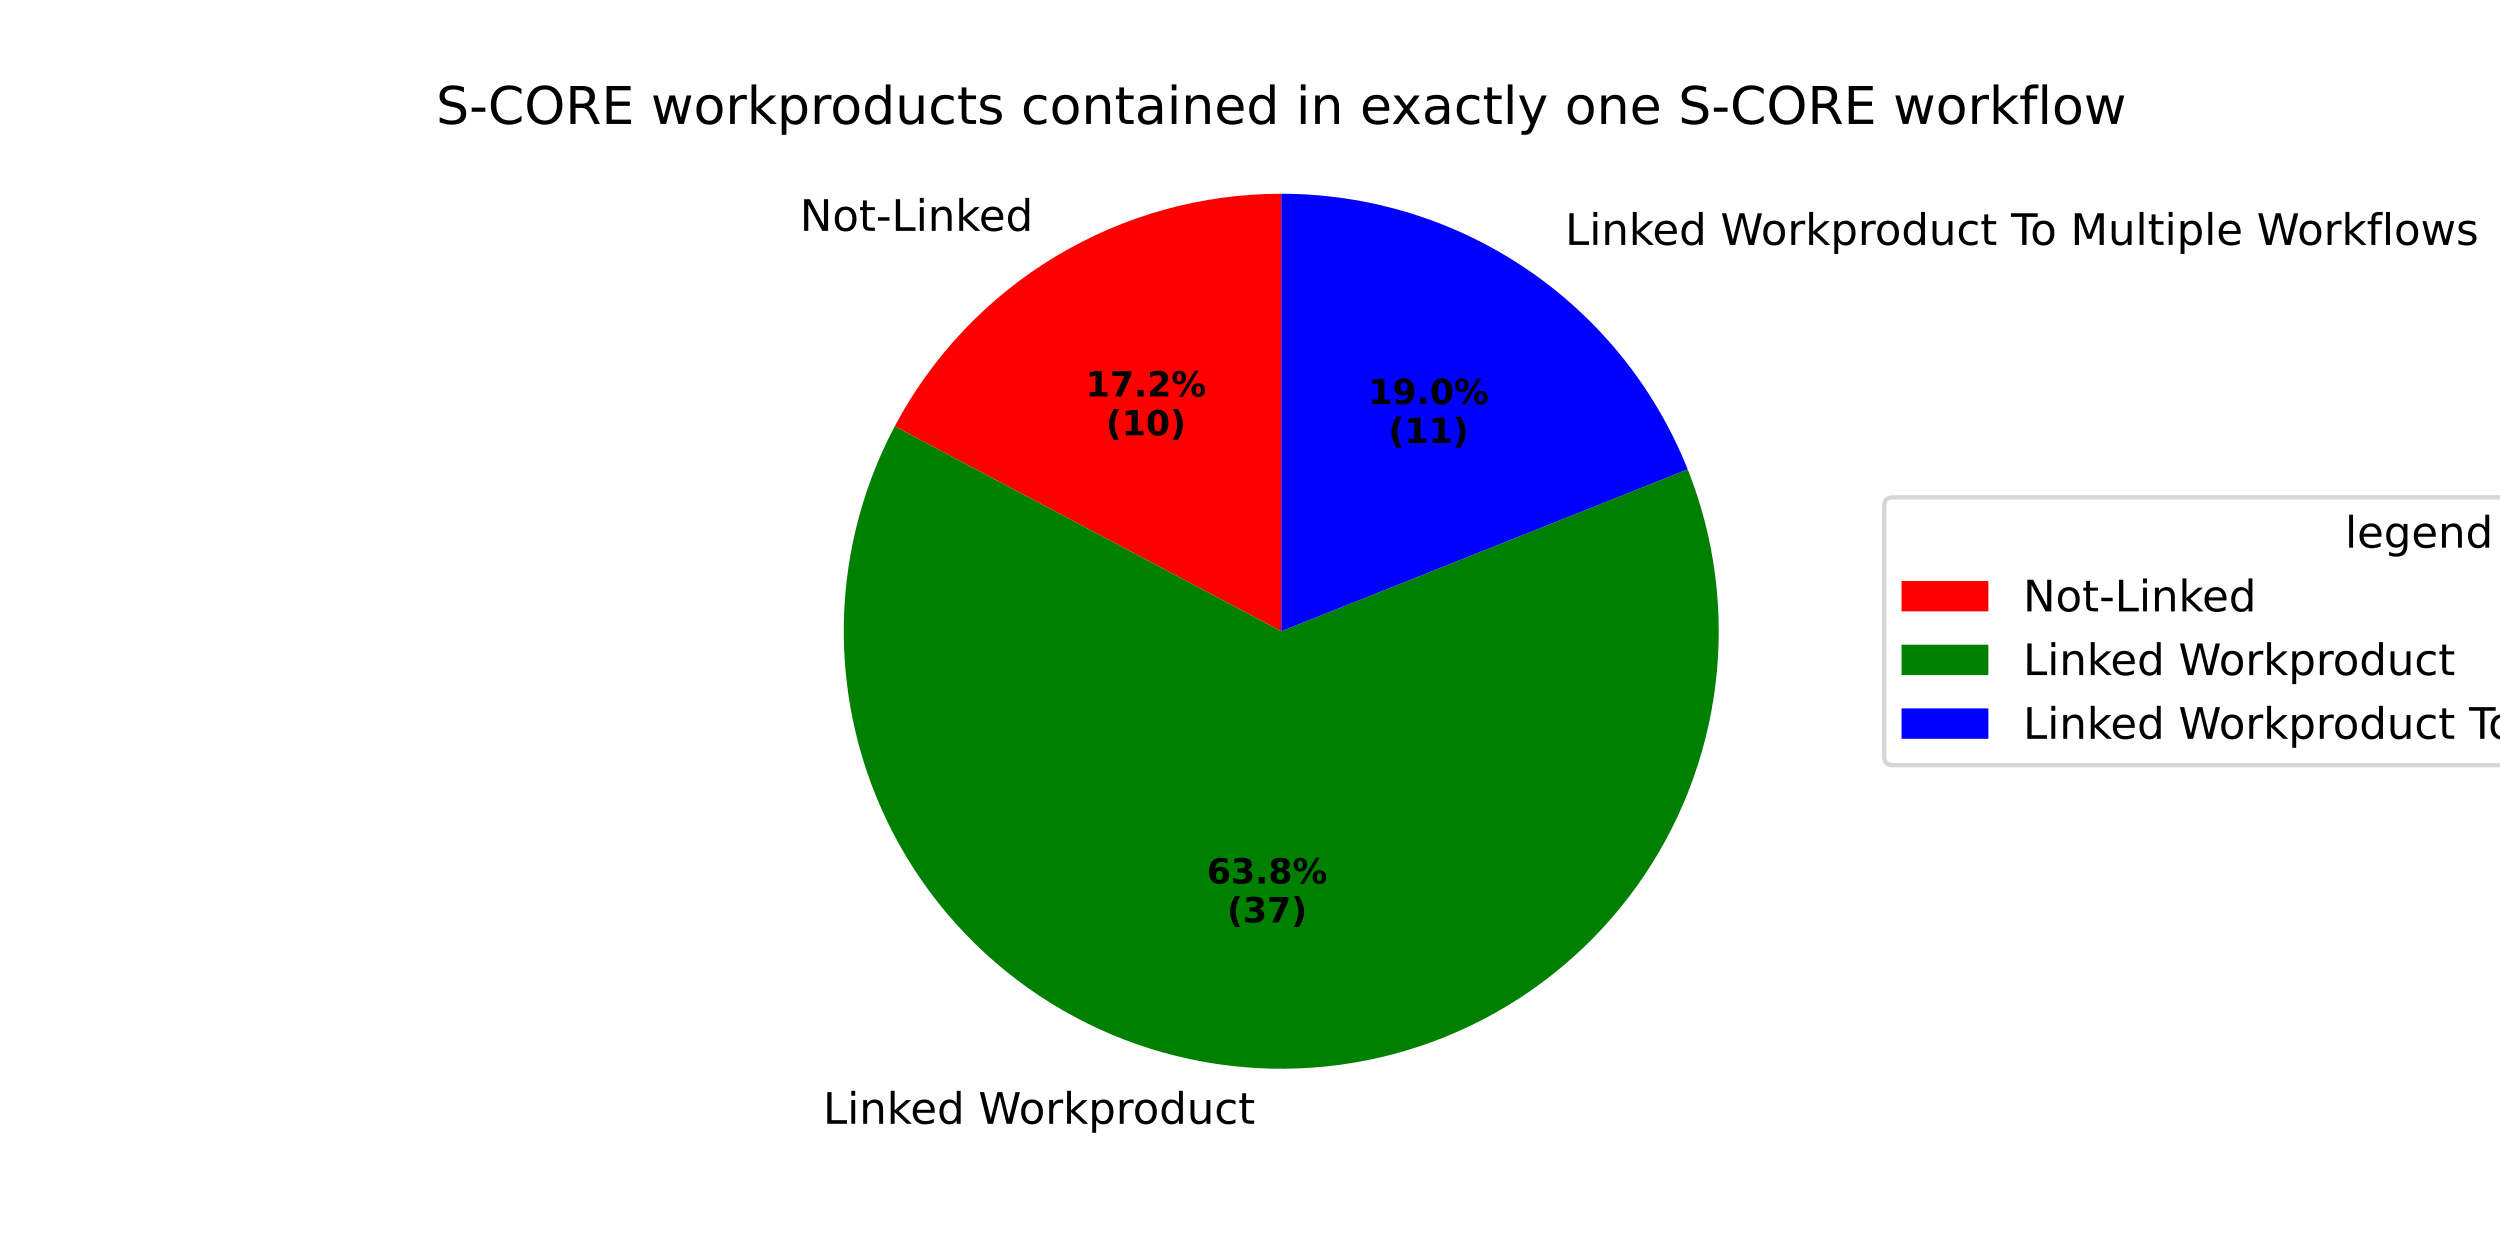
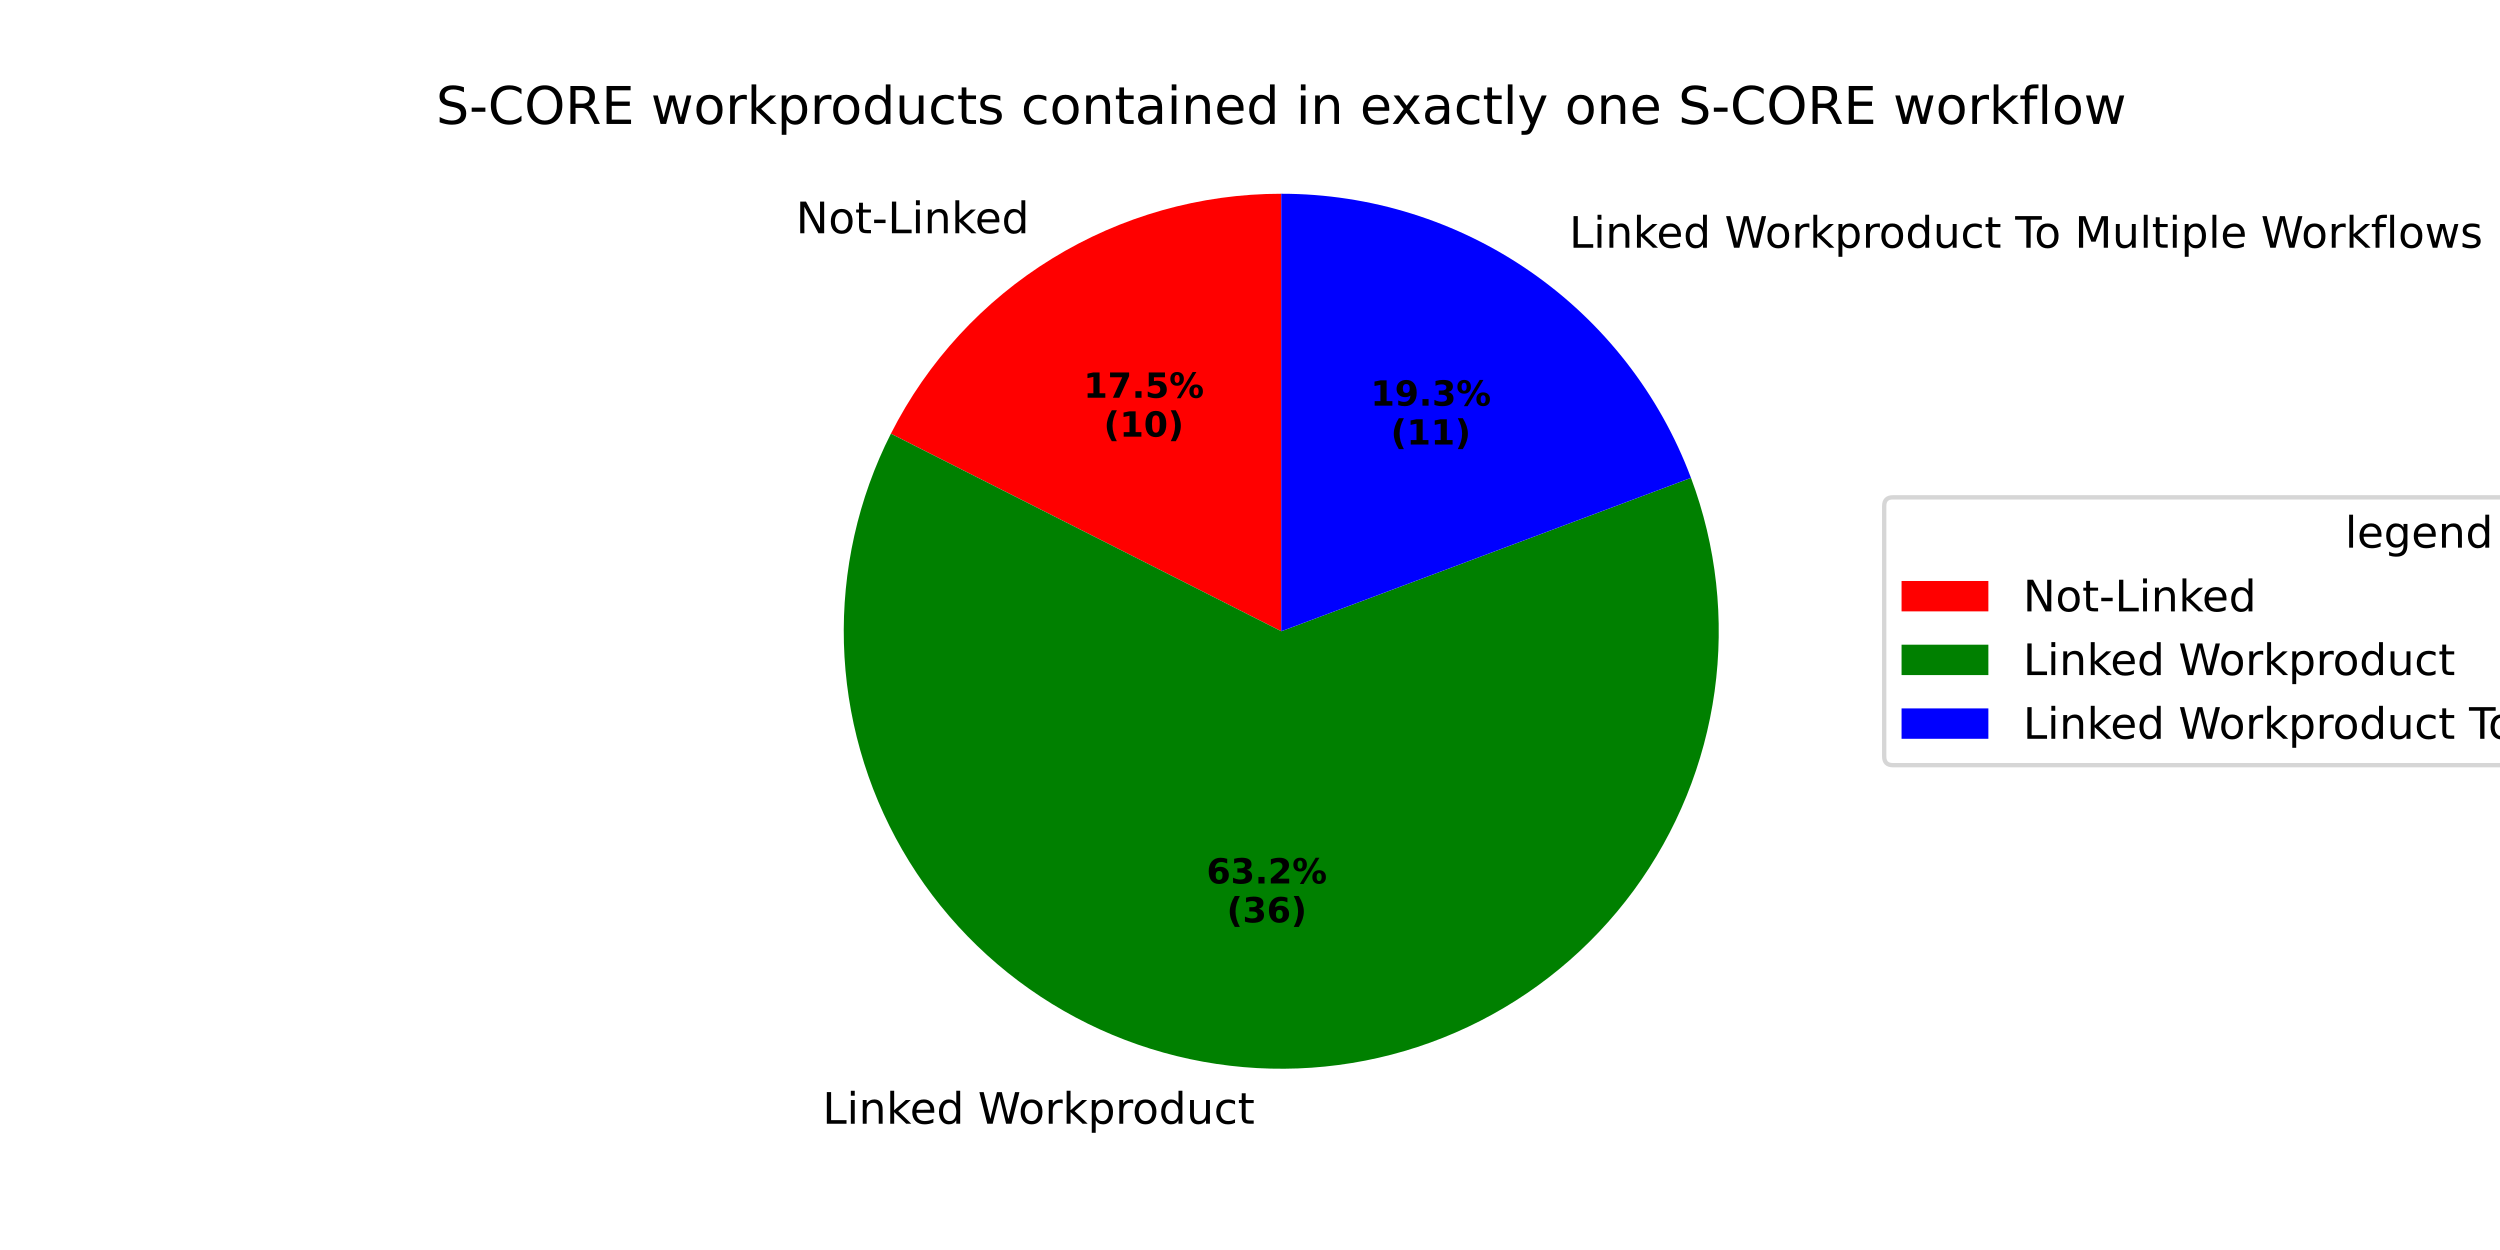
<svg xmlns="http://www.w3.org/2000/svg" xmlns:xlink="http://www.w3.org/1999/xlink" width="576pt" height="288pt" viewBox="0 0 576 288" version="1.1">
  <defs>
    <style type="text/css">*{stroke-linejoin: round; stroke-linecap: butt}</style>
  </defs>
  <g id="figure_1">
    <g id="patch_1">
      <path d="M 0 288  L 576 288  L 576 0  L 0 0  z " style="fill: #ffffff" />
    </g>
    <g id="axes_1">
      <g id="patch_2">
-         <path d="M 295.2 44.64  C 276.89 44.64 258.921 49.629 243.232 59.069  C 227.543 68.509 214.719 82.047 206.142 98.224  L 295.2 145.44  z " style="fill: #ff0000" />
+         <path d="M 295.2 44.64  C 276.565 44.64 258.29 49.808 242.414 59.567  C 226.538 69.325 213.675 83.298 205.261 99.925  L 295.2 145.44  z " style="fill: #ff0000" />
      </g>
      <g id="patch_3">
-         <path d="M 206.142 98.224  C 198.216 113.175 194.18 129.884 194.409 146.805  C 194.638 163.726 199.125 180.319 207.453 195.05  C 215.782 209.781 227.687 222.18 242.067 231.1  C 256.448 240.019 272.845 245.176 289.743 246.092  C 306.64 247.008 323.499 243.655 338.76 236.342  C 354.02 229.029 367.196 217.99 377.069 204.246  C 386.941 190.502 393.195 174.491 395.252 157.694  C 397.31 140.898 395.104 123.85 388.841 108.13  L 295.2 145.44  z " style="fill: #008000" />
+         <path d="M 205.261 99.925  C 197.697 114.872 193.977 131.472 194.438 148.217  C 194.9 164.963 199.529 181.332 207.905 195.84  C 216.281 210.348 228.143 222.541 242.414 231.313  C 256.685 240.086 272.921 245.164 289.647 246.087  C 306.374 247.01 323.069 243.749 338.219 236.599  C 353.369 229.45 366.5 218.635 376.421 205.137  C 386.342 191.639 392.744 175.878 395.045 159.285  C 397.346 142.692 395.474 125.784 389.6 110.096  L 295.2 145.44  z " style="fill: #008000" />
      </g>
      <g id="patch_4">
-         <path d="M 388.841 108.13  C 381.377 89.396 368.459 73.326 351.768 62.009  C 335.076 50.692 315.366 44.64 295.2 44.64  L 295.2 145.44  z " style="fill: #0000ff" />
+         <path d="M 389.6 110.096  C 382.403 90.873 369.504 74.3 352.637 62.605  C 335.769 50.909 315.725 44.64 295.2 44.64  L 295.2 145.44  z " style="fill: #0000ff" />
      </g>
      <g id="matplotlib.axis_1" />
      <g id="matplotlib.axis_2" />
      <g id="text_1">
-         <g transform="translate(184.2901 53.19106) scale(0.1 -0.1)">
+         <g transform="translate(183.3899 53.73856) scale(0.1 -0.1)">
          <defs>
            <path id="DejaVuSans-4e" d="M 628 4666  L 1478 4666  L 3547 763  L 3547 4666  L 4159 4666  L 4159 0  L 3309 0  L 1241 3903  L 1241 0  L 628 0  L 628 4666  z " transform="scale(0.015625)" />
            <path id="DejaVuSans-6f" d="M 1959 3097  Q 1497 3097 1228 2736  Q 959 2375 959 1747  Q 959 1119 1226 758  Q 1494 397 1959 397  Q 2419 397 2687 759  Q 2956 1122 2956 1747  Q 2956 2369 2687 2733  Q 2419 3097 1959 3097  z M 1959 3584  Q 2709 3584 3137 3096  Q 3566 2609 3566 1747  Q 3566 888 3137 398  Q 2709 -91 1959 -91  Q 1206 -91 779 398  Q 353 888 353 1747  Q 353 2609 779 3096  Q 1206 3584 1959 3584  z " transform="scale(0.015625)" />
            <path id="DejaVuSans-74" d="M 1172 4494  L 1172 3500  L 2356 3500  L 2356 3053  L 1172 3053  L 1172 1153  Q 1172 725 1289 603  Q 1406 481 1766 481  L 2356 481  L 2356 0  L 1766 0  Q 1100 0 847 248  Q 594 497 594 1153  L 594 3053  L 172 3053  L 172 3500  L 594 3500  L 594 4494  L 1172 4494  z " transform="scale(0.015625)" />
            <path id="DejaVuSans-2d" d="M 313 2009  L 1997 2009  L 1997 1497  L 313 1497  L 313 2009  z " transform="scale(0.015625)" />
            <path id="DejaVuSans-4c" d="M 628 4666  L 1259 4666  L 1259 531  L 3531 531  L 3531 0  L 628 0  L 628 4666  z " transform="scale(0.015625)" />
            <path id="DejaVuSans-69" d="M 603 3500  L 1178 3500  L 1178 0  L 603 0  L 603 3500  z M 603 4863  L 1178 4863  L 1178 4134  L 603 4134  L 603 4863  z " transform="scale(0.015625)" />
            <path id="DejaVuSans-6e" d="M 3513 2113  L 3513 0  L 2938 0  L 2938 2094  Q 2938 2591 2744 2837  Q 2550 3084 2163 3084  Q 1697 3084 1428 2787  Q 1159 2491 1159 1978  L 1159 0  L 581 0  L 581 3500  L 1159 3500  L 1159 2956  Q 1366 3272 1645 3428  Q 1925 3584 2291 3584  Q 2894 3584 3203 3211  Q 3513 2838 3513 2113  z " transform="scale(0.015625)" />
            <path id="DejaVuSans-6b" d="M 581 4863  L 1159 4863  L 1159 1991  L 2875 3500  L 3609 3500  L 1753 1863  L 3688 0  L 2938 0  L 1159 1709  L 1159 0  L 581 0  L 581 4863  z " transform="scale(0.015625)" />
            <path id="DejaVuSans-65" d="M 3597 1894  L 3597 1613  L 953 1613  Q 991 1019 1311 708  Q 1631 397 2203 397  Q 2534 397 2845 478  Q 3156 559 3463 722  L 3463 178  Q 3153 47 2828 -22  Q 2503 -91 2169 -91  Q 1331 -91 842 396  Q 353 884 353 1716  Q 353 2575 817 3079  Q 1281 3584 2069 3584  Q 2775 3584 3186 3129  Q 3597 2675 3597 1894  z M 3022 2063  Q 3016 2534 2758 2815  Q 2500 3097 2075 3097  Q 1594 3097 1305 2825  Q 1016 2553 972 2059  L 3022 2063  z " transform="scale(0.015625)" />
            <path id="DejaVuSans-64" d="M 2906 2969  L 2906 4863  L 3481 4863  L 3481 0  L 2906 0  L 2906 525  Q 2725 213 2448 61  Q 2172 -91 1784 -91  Q 1150 -91 751 415  Q 353 922 353 1747  Q 353 2572 751 3078  Q 1150 3584 1784 3584  Q 2172 3584 2448 3432  Q 2725 3281 2906 2969  z M 947 1747  Q 947 1113 1208 752  Q 1469 391 1925 391  Q 2381 391 2643 752  Q 2906 1113 2906 1747  Q 2906 2381 2643 2742  Q 2381 3103 1925 3103  Q 1469 3103 1208 2742  Q 947 2381 947 1747  z " transform="scale(0.015625)" />
          </defs>
          <use xlink:href="#DejaVuSans-4e" />
          <use xlink:href="#DejaVuSans-6f" transform="translate(74.80469 0)" />
          <use xlink:href="#DejaVuSans-74" transform="translate(135.9863 0)" />
          <use xlink:href="#DejaVuSans-2d" transform="translate(175.1953 0)" />
          <use xlink:href="#DejaVuSans-4c" transform="translate(211.2793 0)" />
          <use xlink:href="#DejaVuSans-69" transform="translate(266.9922 0)" />
          <use xlink:href="#DejaVuSans-6e" transform="translate(294.7754 0)" />
          <use xlink:href="#DejaVuSans-6b" transform="translate(358.1543 0)" />
          <use xlink:href="#DejaVuSans-65" transform="translate(412.4395 0)" />
          <use xlink:href="#DejaVuSans-64" transform="translate(473.9629 0)" />
        </g>
      </g>
      <g id="text_2">
-         <g transform="translate(250.1425 91.34566) scale(0.08 -0.08)">
+         <g transform="translate(249.6514 91.64429) scale(0.08 -0.08)">
          <defs>
            <path id="DejaVuSans-Bold-31" d="M 750 831  L 1813 831  L 1813 3847  L 722 3622  L 722 4441  L 1806 4666  L 2950 4666  L 2950 831  L 4013 831  L 4013 0  L 750 0  L 750 831  z " transform="scale(0.015625)" />
            <path id="DejaVuSans-Bold-37" d="M 428 4666  L 3944 4666  L 3944 3988  L 2125 0  L 953 0  L 2675 3781  L 428 3781  L 428 4666  z " transform="scale(0.015625)" />
            <path id="DejaVuSans-Bold-2e" d="M 653 1209  L 1778 1209  L 1778 0  L 653 0  L 653 1209  z " transform="scale(0.015625)" />
-             <path id="DejaVuSans-Bold-32" d="M 1844 884  L 3897 884  L 3897 0  L 506 0  L 506 884  L 2209 2388  Q 2438 2594 2547 2791  Q 2656 2988 2656 3200  Q 2656 3528 2436 3728  Q 2216 3928 1850 3928  Q 1569 3928 1234 3808  Q 900 3688 519 3450  L 519 4475  Q 925 4609 1322 4679  Q 1719 4750 2100 4750  Q 2938 4750 3402 4381  Q 3866 4013 3866 3353  Q 3866 2972 3669 2642  Q 3472 2313 2841 1759  L 1844 884  z " transform="scale(0.015625)" />
+             <path id="DejaVuSans-Bold-35" d="M 678 4666  L 3669 4666  L 3669 3781  L 1638 3781  L 1638 3059  Q 1775 3097 1914 3117  Q 2053 3138 2203 3138  Q 3056 3138 3531 2711  Q 4006 2284 4006 1522  Q 4006 766 3489 337  Q 2972 -91 2053 -91  Q 1656 -91 1267 -14  Q 878 63 494 219  L 494 1166  Q 875 947 1217 837  Q 1559 728 1863 728  Q 2300 728 2551 942  Q 2803 1156 2803 1522  Q 2803 1891 2551 2103  Q 2300 2316 1863 2316  Q 1603 2316 1309 2248  Q 1016 2181 678 2041  L 678 4666  z " transform="scale(0.015625)" />
            <path id="DejaVuSans-Bold-25" d="M 4959 1925  Q 4738 1925 4616 1733  Q 4494 1541 4494 1184  Q 4494 825 4614 633  Q 4734 441 4959 441  Q 5184 441 5303 633  Q 5422 825 5422 1184  Q 5422 1541 5301 1733  Q 5181 1925 4959 1925  z M 4959 2450  Q 5541 2450 5875 2112  Q 6209 1775 6209 1184  Q 6209 594 5875 251  Q 5541 -91 4959 -91  Q 4378 -91 4042 251  Q 3706 594 3706 1184  Q 3706 1772 4042 2111  Q 4378 2450 4959 2450  z M 2094 -91  L 1403 -91  L 4319 4750  L 5013 4750  L 2094 -91  z M 1453 4750  Q 2034 4750 2367 4411  Q 2700 4072 2700 3481  Q 2700 2891 2367 2550  Q 2034 2209 1453 2209  Q 872 2209 539 2550  Q 206 2891 206 3481  Q 206 4072 539 4411  Q 872 4750 1453 4750  z M 1453 4225  Q 1228 4225 1106 4031  Q 984 3838 984 3481  Q 984 3122 1106 2926  Q 1228 2731 1453 2731  Q 1678 2731 1798 2926  Q 1919 3122 1919 3481  Q 1919 3838 1797 4031  Q 1675 4225 1453 4225  z " transform="scale(0.015625)" />
          </defs>
          <use xlink:href="#DejaVuSans-Bold-31" />
          <use xlink:href="#DejaVuSans-Bold-37" transform="translate(69.58008 0)" />
          <use xlink:href="#DejaVuSans-Bold-2e" transform="translate(139.1602 0)" />
-           <use xlink:href="#DejaVuSans-Bold-32" transform="translate(177.1484 0)" />
+           <use xlink:href="#DejaVuSans-Bold-35" transform="translate(177.1484 0)" />
          <use xlink:href="#DejaVuSans-Bold-25" transform="translate(246.7285 0)" />
        </g>
-         <g transform="translate(254.7968 100.3039) scale(0.08 -0.08)">
+         <g transform="translate(254.3058 100.6025) scale(0.08 -0.08)">
          <defs>
            <path id="DejaVuSans-Bold-28" d="M 2413 -844  L 1484 -844  Q 1006 -72 778 623  Q 550 1319 550 2003  Q 550 2688 779 3389  Q 1009 4091 1484 4856  L 2413 4856  Q 2013 4116 1813 3408  Q 1613 2700 1613 2009  Q 1613 1319 1811 609  Q 2009 -100 2413 -844  z " transform="scale(0.015625)" />
            <path id="DejaVuSans-Bold-30" d="M 2944 2338  Q 2944 3213 2780 3570  Q 2616 3928 2228 3928  Q 1841 3928 1675 3570  Q 1509 3213 1509 2338  Q 1509 1453 1675 1090  Q 1841 728 2228 728  Q 2613 728 2778 1090  Q 2944 1453 2944 2338  z M 4147 2328  Q 4147 1169 3647 539  Q 3147 -91 2228 -91  Q 1306 -91 806 539  Q 306 1169 306 2328  Q 306 3491 806 4120  Q 1306 4750 2228 4750  Q 3147 4750 3647 4120  Q 4147 3491 4147 2328  z " transform="scale(0.015625)" />
            <path id="DejaVuSans-Bold-29" d="M 513 -844  Q 913 -100 1113 609  Q 1313 1319 1313 2009  Q 1313 2700 1113 3408  Q 913 4116 513 4856  L 1441 4856  Q 1916 4091 2145 3389  Q 2375 2688 2375 2003  Q 2375 1319 2147 623  Q 1919 -72 1441 -844  L 513 -844  z " transform="scale(0.015625)" />
          </defs>
          <use xlink:href="#DejaVuSans-Bold-28" />
          <use xlink:href="#DejaVuSans-Bold-31" transform="translate(45.70312 0)" />
          <use xlink:href="#DejaVuSans-Bold-30" transform="translate(115.2832 0)" />
          <use xlink:href="#DejaVuSans-Bold-29" transform="translate(184.8633 0)" />
        </g>
      </g>
      <g id="text_3">
-         <g transform="translate(186.4456 258.9168) scale(0.1 -0.1)">
+         <g transform="translate(186.3404 258.911) scale(0.1 -0.1)">
          <defs>
            <path id="DejaVuSans-20" transform="scale(0.015625)" />
            <path id="DejaVuSans-57" d="M 213 4666  L 850 4666  L 1831 722  L 2809 4666  L 3519 4666  L 4500 722  L 5478 4666  L 6119 4666  L 4947 0  L 4153 0  L 3169 4050  L 2175 0  L 1381 0  L 213 4666  z " transform="scale(0.015625)" />
            <path id="DejaVuSans-72" d="M 2631 2963  Q 2534 3019 2420 3045  Q 2306 3072 2169 3072  Q 1681 3072 1420 2755  Q 1159 2438 1159 1844  L 1159 0  L 581 0  L 581 3500  L 1159 3500  L 1159 2956  Q 1341 3275 1631 3429  Q 1922 3584 2338 3584  Q 2397 3584 2469 3576  Q 2541 3569 2628 3553  L 2631 2963  z " transform="scale(0.015625)" />
            <path id="DejaVuSans-70" d="M 1159 525  L 1159 -1331  L 581 -1331  L 581 3500  L 1159 3500  L 1159 2969  Q 1341 3281 1617 3432  Q 1894 3584 2278 3584  Q 2916 3584 3314 3078  Q 3713 2572 3713 1747  Q 3713 922 3314 415  Q 2916 -91 2278 -91  Q 1894 -91 1617 61  Q 1341 213 1159 525  z M 3116 1747  Q 3116 2381 2855 2742  Q 2594 3103 2138 3103  Q 1681 3103 1420 2742  Q 1159 2381 1159 1747  Q 1159 1113 1420 752  Q 1681 391 2138 391  Q 2594 391 2855 752  Q 3116 1113 3116 1747  z " transform="scale(0.015625)" />
            <path id="DejaVuSans-75" d="M 544 1381  L 544 3500  L 1119 3500  L 1119 1403  Q 1119 906 1312 657  Q 1506 409 1894 409  Q 2359 409 2629 706  Q 2900 1003 2900 1516  L 2900 3500  L 3475 3500  L 3475 0  L 2900 0  L 2900 538  Q 2691 219 2414 64  Q 2138 -91 1772 -91  Q 1169 -91 856 284  Q 544 659 544 1381  z M 1991 3584  L 1991 3584  z " transform="scale(0.015625)" />
            <path id="DejaVuSans-63" d="M 3122 3366  L 3122 2828  Q 2878 2963 2633 3030  Q 2388 3097 2138 3097  Q 1578 3097 1268 2742  Q 959 2388 959 1747  Q 959 1106 1268 751  Q 1578 397 2138 397  Q 2388 397 2633 464  Q 2878 531 3122 666  L 3122 134  Q 2881 22 2623 -34  Q 2366 -91 2075 -91  Q 1284 -91 818 406  Q 353 903 353 1747  Q 353 2603 823 3093  Q 1294 3584 2113 3584  Q 2378 3584 2631 3529  Q 2884 3475 3122 3366  z " transform="scale(0.015625)" />
          </defs>
          <use xlink:href="#DejaVuSans-20" />
          <use xlink:href="#DejaVuSans-4c" transform="translate(31.78711 0)" />
          <use xlink:href="#DejaVuSans-69" transform="translate(87.5 0)" />
          <use xlink:href="#DejaVuSans-6e" transform="translate(115.2832 0)" />
          <use xlink:href="#DejaVuSans-6b" transform="translate(178.6621 0)" />
          <use xlink:href="#DejaVuSans-65" transform="translate(232.9473 0)" />
          <use xlink:href="#DejaVuSans-64" transform="translate(294.4707 0)" />
          <use xlink:href="#DejaVuSans-20" transform="translate(357.9473 0)" />
          <use xlink:href="#DejaVuSans-57" transform="translate(389.7344 0)" />
          <use xlink:href="#DejaVuSans-6f" transform="translate(482.7363 0)" />
          <use xlink:href="#DejaVuSans-72" transform="translate(543.918 0)" />
          <use xlink:href="#DejaVuSans-6b" transform="translate(585.0312 0)" />
          <use xlink:href="#DejaVuSans-70" transform="translate(642.9414 0)" />
          <use xlink:href="#DejaVuSans-72" transform="translate(706.418 0)" />
          <use xlink:href="#DejaVuSans-6f" transform="translate(745.2812 0)" />
          <use xlink:href="#DejaVuSans-64" transform="translate(806.4629 0)" />
          <use xlink:href="#DejaVuSans-75" transform="translate(869.9395 0)" />
          <use xlink:href="#DejaVuSans-63" transform="translate(933.3184 0)" />
          <use xlink:href="#DejaVuSans-74" transform="translate(988.2988 0)" />
        </g>
      </g>
      <g id="text_4">
-         <g transform="translate(278.0488 203.5597) scale(0.08 -0.08)">
+         <g transform="translate(277.9915 203.5565) scale(0.08 -0.08)">
          <defs>
            <path id="DejaVuSans-Bold-36" d="M 2316 2303  Q 2000 2303 1842 2098  Q 1684 1894 1684 1484  Q 1684 1075 1842 870  Q 2000 666 2316 666  Q 2634 666 2792 870  Q 2950 1075 2950 1484  Q 2950 1894 2792 2098  Q 2634 2303 2316 2303  z M 3803 4544  L 3803 3681  Q 3506 3822 3243 3889  Q 2981 3956 2731 3956  Q 2194 3956 1894 3657  Q 1594 3359 1544 2772  Q 1750 2925 1990 3001  Q 2231 3078 2516 3078  Q 3231 3078 3670 2659  Q 4109 2241 4109 1563  Q 4109 813 3618 361  Q 3128 -91 2303 -91  Q 1394 -91 895 523  Q 397 1138 397 2266  Q 397 3422 980 4083  Q 1563 4744 2578 4744  Q 2900 4744 3203 4694  Q 3506 4644 3803 4544  z " transform="scale(0.015625)" />
            <path id="DejaVuSans-Bold-33" d="M 2981 2516  Q 3453 2394 3698 2092  Q 3944 1791 3944 1325  Q 3944 631 3412 270  Q 2881 -91 1863 -91  Q 1503 -91 1142 -33  Q 781 25 428 141  L 428 1069  Q 766 900 1098 814  Q 1431 728 1753 728  Q 2231 728 2486 893  Q 2741 1059 2741 1369  Q 2741 1688 2480 1852  Q 2219 2016 1709 2016  L 1228 2016  L 1228 2791  L 1734 2791  Q 2188 2791 2409 2933  Q 2631 3075 2631 3366  Q 2631 3634 2415 3781  Q 2200 3928 1806 3928  Q 1516 3928 1219 3862  Q 922 3797 628 3669  L 628 4550  Q 984 4650 1334 4700  Q 1684 4750 2022 4750  Q 2931 4750 3382 4451  Q 3834 4153 3834 3553  Q 3834 3144 3618 2883  Q 3403 2622 2981 2516  z " transform="scale(0.015625)" />
-             <path id="DejaVuSans-Bold-38" d="M 2228 2088  Q 1891 2088 1709 1903  Q 1528 1719 1528 1375  Q 1528 1031 1709 848  Q 1891 666 2228 666  Q 2563 666 2741 848  Q 2919 1031 2919 1375  Q 2919 1722 2741 1905  Q 2563 2088 2228 2088  z M 1350 2484  Q 925 2613 709 2878  Q 494 3144 494 3541  Q 494 4131 934 4440  Q 1375 4750 2228 4750  Q 3075 4750 3515 4442  Q 3956 4134 3956 3541  Q 3956 3144 3739 2878  Q 3522 2613 3097 2484  Q 3572 2353 3814 2058  Q 4056 1763 4056 1313  Q 4056 619 3595 264  Q 3134 -91 2228 -91  Q 1319 -91 855 264  Q 391 619 391 1313  Q 391 1763 633 2058  Q 875 2353 1350 2484  z M 1631 3419  Q 1631 3141 1786 2991  Q 1941 2841 2228 2841  Q 2509 2841 2662 2991  Q 2816 3141 2816 3419  Q 2816 3697 2662 3845  Q 2509 3994 2228 3994  Q 1941 3994 1786 3844  Q 1631 3694 1631 3419  z " transform="scale(0.015625)" />
+             <path id="DejaVuSans-Bold-32" d="M 1844 884  L 3897 884  L 3897 0  L 506 0  L 506 884  L 2209 2388  Q 2438 2594 2547 2791  Q 2656 2988 2656 3200  Q 2656 3528 2436 3728  Q 2216 3928 1850 3928  Q 1569 3928 1234 3808  Q 900 3688 519 3450  L 519 4475  Q 925 4609 1322 4679  Q 1719 4750 2100 4750  Q 2938 4750 3402 4381  Q 3866 4013 3866 3353  Q 3866 2972 3669 2642  Q 3472 2313 2841 1759  L 1844 884  z " transform="scale(0.015625)" />
          </defs>
          <use xlink:href="#DejaVuSans-Bold-36" />
          <use xlink:href="#DejaVuSans-Bold-33" transform="translate(69.58008 0)" />
          <use xlink:href="#DejaVuSans-Bold-2e" transform="translate(139.1602 0)" />
-           <use xlink:href="#DejaVuSans-Bold-38" transform="translate(177.1484 0)" />
+           <use xlink:href="#DejaVuSans-Bold-32" transform="translate(177.1484 0)" />
          <use xlink:href="#DejaVuSans-Bold-25" transform="translate(246.7285 0)" />
        </g>
-         <g transform="translate(282.7032 212.5179) scale(0.08 -0.08)">
+         <g transform="translate(282.6459 212.5148) scale(0.08 -0.08)">
          <use xlink:href="#DejaVuSans-Bold-28" />
          <use xlink:href="#DejaVuSans-Bold-33" transform="translate(45.70312 0)" />
-           <use xlink:href="#DejaVuSans-Bold-37" transform="translate(115.2832 0)" />
+           <use xlink:href="#DejaVuSans-Bold-36" transform="translate(115.2832 0)" />
          <use xlink:href="#DejaVuSans-Bold-29" transform="translate(184.8633 0)" />
        </g>
      </g>
      <g id="text_5">
-         <g transform="translate(357.4245 56.42524) scale(0.1 -0.1)">
+         <g transform="translate(358.3803 57.08063) scale(0.1 -0.1)">
          <defs>
            <path id="DejaVuSans-54" d="M -19 4666  L 3928 4666  L 3928 4134  L 2272 4134  L 2272 0  L 1638 0  L 1638 4134  L -19 4134  L -19 4666  z " transform="scale(0.015625)" />
            <path id="DejaVuSans-4d" d="M 628 4666  L 1569 4666  L 2759 1491  L 3956 4666  L 4897 4666  L 4897 0  L 4281 0  L 4281 4097  L 3078 897  L 2444 897  L 1241 4097  L 1241 0  L 628 0  L 628 4666  z " transform="scale(0.015625)" />
            <path id="DejaVuSans-6c" d="M 603 4863  L 1178 4863  L 1178 0  L 603 0  L 603 4863  z " transform="scale(0.015625)" />
            <path id="DejaVuSans-66" d="M 2375 4863  L 2375 4384  L 1825 4384  Q 1516 4384 1395 4259  Q 1275 4134 1275 3809  L 1275 3500  L 2222 3500  L 2222 3053  L 1275 3053  L 1275 0  L 697 0  L 697 3053  L 147 3053  L 147 3500  L 697 3500  L 697 3744  Q 697 4328 969 4595  Q 1241 4863 1831 4863  L 2375 4863  z " transform="scale(0.015625)" />
            <path id="DejaVuSans-77" d="M 269 3500  L 844 3500  L 1563 769  L 2278 3500  L 2956 3500  L 3675 769  L 4391 3500  L 4966 3500  L 4050 0  L 3372 0  L 2619 2869  L 1863 0  L 1184 0  L 269 3500  z " transform="scale(0.015625)" />
            <path id="DejaVuSans-73" d="M 2834 3397  L 2834 2853  Q 2591 2978 2328 3040  Q 2066 3103 1784 3103  Q 1356 3103 1142 2972  Q 928 2841 928 2578  Q 928 2378 1081 2264  Q 1234 2150 1697 2047  L 1894 2003  Q 2506 1872 2764 1633  Q 3022 1394 3022 966  Q 3022 478 2636 193  Q 2250 -91 1575 -91  Q 1294 -91 989 -36  Q 684 19 347 128  L 347 722  Q 666 556 975 473  Q 1284 391 1588 391  Q 1994 391 2212 530  Q 2431 669 2431 922  Q 2431 1156 2273 1281  Q 2116 1406 1581 1522  L 1381 1569  Q 847 1681 609 1914  Q 372 2147 372 2553  Q 372 3047 722 3315  Q 1072 3584 1716 3584  Q 2034 3584 2315 3537  Q 2597 3491 2834 3397  z " transform="scale(0.015625)" />
          </defs>
          <use xlink:href="#DejaVuSans-20" />
          <use xlink:href="#DejaVuSans-4c" transform="translate(31.78711 0)" />
          <use xlink:href="#DejaVuSans-69" transform="translate(87.5 0)" />
          <use xlink:href="#DejaVuSans-6e" transform="translate(115.2832 0)" />
          <use xlink:href="#DejaVuSans-6b" transform="translate(178.6621 0)" />
          <use xlink:href="#DejaVuSans-65" transform="translate(232.9473 0)" />
          <use xlink:href="#DejaVuSans-64" transform="translate(294.4707 0)" />
          <use xlink:href="#DejaVuSans-20" transform="translate(357.9473 0)" />
          <use xlink:href="#DejaVuSans-57" transform="translate(389.7344 0)" />
          <use xlink:href="#DejaVuSans-6f" transform="translate(482.7363 0)" />
          <use xlink:href="#DejaVuSans-72" transform="translate(543.918 0)" />
          <use xlink:href="#DejaVuSans-6b" transform="translate(585.0312 0)" />
          <use xlink:href="#DejaVuSans-70" transform="translate(642.9414 0)" />
          <use xlink:href="#DejaVuSans-72" transform="translate(706.418 0)" />
          <use xlink:href="#DejaVuSans-6f" transform="translate(745.2812 0)" />
          <use xlink:href="#DejaVuSans-64" transform="translate(806.4629 0)" />
          <use xlink:href="#DejaVuSans-75" transform="translate(869.9395 0)" />
          <use xlink:href="#DejaVuSans-63" transform="translate(933.3184 0)" />
          <use xlink:href="#DejaVuSans-74" transform="translate(988.2988 0)" />
          <use xlink:href="#DejaVuSans-20" transform="translate(1027.508 0)" />
          <use xlink:href="#DejaVuSans-54" transform="translate(1059.295 0)" />
          <use xlink:href="#DejaVuSans-6f" transform="translate(1103.379 0)" />
          <use xlink:href="#DejaVuSans-20" transform="translate(1164.561 0)" />
          <use xlink:href="#DejaVuSans-4d" transform="translate(1196.348 0)" />
          <use xlink:href="#DejaVuSans-75" transform="translate(1282.627 0)" />
          <use xlink:href="#DejaVuSans-6c" transform="translate(1346.006 0)" />
          <use xlink:href="#DejaVuSans-74" transform="translate(1373.789 0)" />
          <use xlink:href="#DejaVuSans-69" transform="translate(1412.998 0)" />
          <use xlink:href="#DejaVuSans-70" transform="translate(1440.781 0)" />
          <use xlink:href="#DejaVuSans-6c" transform="translate(1504.258 0)" />
          <use xlink:href="#DejaVuSans-65" transform="translate(1532.041 0)" />
          <use xlink:href="#DejaVuSans-20" transform="translate(1593.564 0)" />
          <use xlink:href="#DejaVuSans-57" transform="translate(1625.352 0)" />
          <use xlink:href="#DejaVuSans-6f" transform="translate(1718.354 0)" />
          <use xlink:href="#DejaVuSans-72" transform="translate(1779.535 0)" />
          <use xlink:href="#DejaVuSans-6b" transform="translate(1820.648 0)" />
          <use xlink:href="#DejaVuSans-66" transform="translate(1878.559 0)" />
          <use xlink:href="#DejaVuSans-6c" transform="translate(1913.764 0)" />
          <use xlink:href="#DejaVuSans-6f" transform="translate(1941.547 0)" />
          <use xlink:href="#DejaVuSans-77" transform="translate(2002.729 0)" />
          <use xlink:href="#DejaVuSans-73" transform="translate(2084.516 0)" />
        </g>
      </g>
      <g id="text_6">
-         <g transform="translate(315.2638 93.10976) scale(0.08 -0.08)">
+         <g transform="translate(315.7851 93.46724) scale(0.08 -0.08)">
          <defs>
            <path id="DejaVuSans-Bold-39" d="M 641 103  L 641 966  Q 928 831 1190 764  Q 1453 697 1709 697  Q 2247 697 2547 995  Q 2847 1294 2900 1881  Q 2688 1725 2447 1647  Q 2206 1569 1925 1569  Q 1209 1569 770 1986  Q 331 2403 331 3084  Q 331 3838 820 4291  Q 1309 4744 2131 4744  Q 3044 4744 3544 4128  Q 4044 3513 4044 2388  Q 4044 1231 3459 570  Q 2875 -91 1856 -91  Q 1528 -91 1228 -42  Q 928 6 641 103  z M 2125 2350  Q 2441 2350 2600 2554  Q 2759 2759 2759 3169  Q 2759 3575 2600 3781  Q 2441 3988 2125 3988  Q 1809 3988 1650 3781  Q 1491 3575 1491 3169  Q 1491 2759 1650 2554  Q 1809 2350 2125 2350  z " transform="scale(0.015625)" />
          </defs>
          <use xlink:href="#DejaVuSans-Bold-31" />
          <use xlink:href="#DejaVuSans-Bold-39" transform="translate(69.58008 0)" />
          <use xlink:href="#DejaVuSans-Bold-2e" transform="translate(139.1602 0)" />
-           <use xlink:href="#DejaVuSans-Bold-30" transform="translate(177.1484 0)" />
+           <use xlink:href="#DejaVuSans-Bold-33" transform="translate(177.1484 0)" />
          <use xlink:href="#DejaVuSans-Bold-25" transform="translate(246.7285 0)" />
        </g>
-         <g transform="translate(319.9182 102.068) scale(0.08 -0.08)">
+         <g transform="translate(320.4395 102.4255) scale(0.08 -0.08)">
          <use xlink:href="#DejaVuSans-Bold-28" />
          <use xlink:href="#DejaVuSans-Bold-31" transform="translate(45.70312 0)" />
          <use xlink:href="#DejaVuSans-Bold-31" transform="translate(115.2832 0)" />
          <use xlink:href="#DejaVuSans-Bold-29" transform="translate(184.8633 0)" />
        </g>
      </g>
      <g id="text_7">
        <g transform="translate(100.4709 28.56) scale(0.12 -0.12)">
          <defs>
            <path id="DejaVuSans-53" d="M 3425 4513  L 3425 3897  Q 3066 4069 2747 4153  Q 2428 4238 2131 4238  Q 1616 4238 1336 4038  Q 1056 3838 1056 3469  Q 1056 3159 1242 3001  Q 1428 2844 1947 2747  L 2328 2669  Q 3034 2534 3370 2195  Q 3706 1856 3706 1288  Q 3706 609 3251 259  Q 2797 -91 1919 -91  Q 1588 -91 1214 -16  Q 841 59 441 206  L 441 856  Q 825 641 1194 531  Q 1563 422 1919 422  Q 2459 422 2753 634  Q 3047 847 3047 1241  Q 3047 1584 2836 1778  Q 2625 1972 2144 2069  L 1759 2144  Q 1053 2284 737 2584  Q 422 2884 422 3419  Q 422 4038 858 4394  Q 1294 4750 2059 4750  Q 2388 4750 2728 4690  Q 3069 4631 3425 4513  z " transform="scale(0.015625)" />
            <path id="DejaVuSans-43" d="M 4122 4306  L 4122 3641  Q 3803 3938 3442 4084  Q 3081 4231 2675 4231  Q 1875 4231 1450 3742  Q 1025 3253 1025 2328  Q 1025 1406 1450 917  Q 1875 428 2675 428  Q 3081 428 3442 575  Q 3803 722 4122 1019  L 4122 359  Q 3791 134 3420 21  Q 3050 -91 2638 -91  Q 1578 -91 968 557  Q 359 1206 359 2328  Q 359 3453 968 4101  Q 1578 4750 2638 4750  Q 3056 4750 3426 4639  Q 3797 4528 4122 4306  z " transform="scale(0.015625)" />
            <path id="DejaVuSans-4f" d="M 2522 4238  Q 1834 4238 1429 3725  Q 1025 3213 1025 2328  Q 1025 1447 1429 934  Q 1834 422 2522 422  Q 3209 422 3611 934  Q 4013 1447 4013 2328  Q 4013 3213 3611 3725  Q 3209 4238 2522 4238  z M 2522 4750  Q 3503 4750 4090 4092  Q 4678 3434 4678 2328  Q 4678 1225 4090 567  Q 3503 -91 2522 -91  Q 1538 -91 948 565  Q 359 1222 359 2328  Q 359 3434 948 4092  Q 1538 4750 2522 4750  z " transform="scale(0.015625)" />
            <path id="DejaVuSans-52" d="M 2841 2188  Q 3044 2119 3236 1894  Q 3428 1669 3622 1275  L 4263 0  L 3584 0  L 2988 1197  Q 2756 1666 2539 1819  Q 2322 1972 1947 1972  L 1259 1972  L 1259 0  L 628 0  L 628 4666  L 2053 4666  Q 2853 4666 3247 4331  Q 3641 3997 3641 3322  Q 3641 2881 3436 2590  Q 3231 2300 2841 2188  z M 1259 4147  L 1259 2491  L 2053 2491  Q 2509 2491 2742 2702  Q 2975 2913 2975 3322  Q 2975 3731 2742 3939  Q 2509 4147 2053 4147  L 1259 4147  z " transform="scale(0.015625)" />
            <path id="DejaVuSans-45" d="M 628 4666  L 3578 4666  L 3578 4134  L 1259 4134  L 1259 2753  L 3481 2753  L 3481 2222  L 1259 2222  L 1259 531  L 3634 531  L 3634 0  L 628 0  L 628 4666  z " transform="scale(0.015625)" />
            <path id="DejaVuSans-61" d="M 2194 1759  Q 1497 1759 1228 1600  Q 959 1441 959 1056  Q 959 750 1161 570  Q 1363 391 1709 391  Q 2188 391 2477 730  Q 2766 1069 2766 1631  L 2766 1759  L 2194 1759  z M 3341 1997  L 3341 0  L 2766 0  L 2766 531  Q 2569 213 2275 61  Q 1981 -91 1556 -91  Q 1019 -91 701 211  Q 384 513 384 1019  Q 384 1609 779 1909  Q 1175 2209 1959 2209  L 2766 2209  L 2766 2266  Q 2766 2663 2505 2880  Q 2244 3097 1772 3097  Q 1472 3097 1187 3025  Q 903 2953 641 2809  L 641 3341  Q 956 3463 1253 3523  Q 1550 3584 1831 3584  Q 2591 3584 2966 3190  Q 3341 2797 3341 1997  z " transform="scale(0.015625)" />
            <path id="DejaVuSans-78" d="M 3513 3500  L 2247 1797  L 3578 0  L 2900 0  L 1881 1375  L 863 0  L 184 0  L 1544 1831  L 300 3500  L 978 3500  L 1906 2253  L 2834 3500  L 3513 3500  z " transform="scale(0.015625)" />
            <path id="DejaVuSans-79" d="M 2059 -325  Q 1816 -950 1584 -1140  Q 1353 -1331 966 -1331  L 506 -1331  L 506 -850  L 844 -850  Q 1081 -850 1212 -737  Q 1344 -625 1503 -206  L 1606 56  L 191 3500  L 800 3500  L 1894 763  L 2988 3500  L 3597 3500  L 2059 -325  z " transform="scale(0.015625)" />
          </defs>
          <use xlink:href="#DejaVuSans-53" />
          <use xlink:href="#DejaVuSans-2d" transform="translate(63.47656 0)" />
          <use xlink:href="#DejaVuSans-43" transform="translate(99.56055 0)" />
          <use xlink:href="#DejaVuSans-4f" transform="translate(169.3848 0)" />
          <use xlink:href="#DejaVuSans-52" transform="translate(248.0957 0)" />
          <use xlink:href="#DejaVuSans-45" transform="translate(317.5781 0)" />
          <use xlink:href="#DejaVuSans-20" transform="translate(380.7617 0)" />
          <use xlink:href="#DejaVuSans-77" transform="translate(412.5488 0)" />
          <use xlink:href="#DejaVuSans-6f" transform="translate(494.3359 0)" />
          <use xlink:href="#DejaVuSans-72" transform="translate(555.5176 0)" />
          <use xlink:href="#DejaVuSans-6b" transform="translate(596.6309 0)" />
          <use xlink:href="#DejaVuSans-70" transform="translate(654.541 0)" />
          <use xlink:href="#DejaVuSans-72" transform="translate(718.0176 0)" />
          <use xlink:href="#DejaVuSans-6f" transform="translate(756.8809 0)" />
          <use xlink:href="#DejaVuSans-64" transform="translate(818.0625 0)" />
          <use xlink:href="#DejaVuSans-75" transform="translate(881.5391 0)" />
          <use xlink:href="#DejaVuSans-63" transform="translate(944.918 0)" />
          <use xlink:href="#DejaVuSans-74" transform="translate(999.8984 0)" />
          <use xlink:href="#DejaVuSans-73" transform="translate(1039.107 0)" />
          <use xlink:href="#DejaVuSans-20" transform="translate(1091.207 0)" />
          <use xlink:href="#DejaVuSans-63" transform="translate(1122.994 0)" />
          <use xlink:href="#DejaVuSans-6f" transform="translate(1177.975 0)" />
          <use xlink:href="#DejaVuSans-6e" transform="translate(1239.156 0)" />
          <use xlink:href="#DejaVuSans-74" transform="translate(1302.535 0)" />
          <use xlink:href="#DejaVuSans-61" transform="translate(1341.744 0)" />
          <use xlink:href="#DejaVuSans-69" transform="translate(1403.023 0)" />
          <use xlink:href="#DejaVuSans-6e" transform="translate(1430.807 0)" />
          <use xlink:href="#DejaVuSans-65" transform="translate(1494.186 0)" />
          <use xlink:href="#DejaVuSans-64" transform="translate(1555.709 0)" />
          <use xlink:href="#DejaVuSans-20" transform="translate(1619.186 0)" />
          <use xlink:href="#DejaVuSans-69" transform="translate(1650.973 0)" />
          <use xlink:href="#DejaVuSans-6e" transform="translate(1678.756 0)" />
          <use xlink:href="#DejaVuSans-20" transform="translate(1742.135 0)" />
          <use xlink:href="#DejaVuSans-65" transform="translate(1773.922 0)" />
          <use xlink:href="#DejaVuSans-78" transform="translate(1833.695 0)" />
          <use xlink:href="#DejaVuSans-61" transform="translate(1892.875 0)" />
          <use xlink:href="#DejaVuSans-63" transform="translate(1954.154 0)" />
          <use xlink:href="#DejaVuSans-74" transform="translate(2009.135 0)" />
          <use xlink:href="#DejaVuSans-6c" transform="translate(2048.344 0)" />
          <use xlink:href="#DejaVuSans-79" transform="translate(2076.127 0)" />
          <use xlink:href="#DejaVuSans-20" transform="translate(2135.307 0)" />
          <use xlink:href="#DejaVuSans-6f" transform="translate(2167.094 0)" />
          <use xlink:href="#DejaVuSans-6e" transform="translate(2228.275 0)" />
          <use xlink:href="#DejaVuSans-65" transform="translate(2291.654 0)" />
          <use xlink:href="#DejaVuSans-20" transform="translate(2353.178 0)" />
          <use xlink:href="#DejaVuSans-53" transform="translate(2384.965 0)" />
          <use xlink:href="#DejaVuSans-2d" transform="translate(2448.441 0)" />
          <use xlink:href="#DejaVuSans-43" transform="translate(2484.525 0)" />
          <use xlink:href="#DejaVuSans-4f" transform="translate(2554.35 0)" />
          <use xlink:href="#DejaVuSans-52" transform="translate(2633.061 0)" />
          <use xlink:href="#DejaVuSans-45" transform="translate(2702.543 0)" />
          <use xlink:href="#DejaVuSans-20" transform="translate(2765.727 0)" />
          <use xlink:href="#DejaVuSans-77" transform="translate(2797.514 0)" />
          <use xlink:href="#DejaVuSans-6f" transform="translate(2879.301 0)" />
          <use xlink:href="#DejaVuSans-72" transform="translate(2940.482 0)" />
          <use xlink:href="#DejaVuSans-6b" transform="translate(2981.596 0)" />
          <use xlink:href="#DejaVuSans-66" transform="translate(3039.506 0)" />
          <use xlink:href="#DejaVuSans-6c" transform="translate(3074.711 0)" />
          <use xlink:href="#DejaVuSans-6f" transform="translate(3102.494 0)" />
          <use xlink:href="#DejaVuSans-77" transform="translate(3163.676 0)" />
        </g>
      </g>
      <g id="legend_1">
        <g id="patch_5">
          <path d="M 436.12 176.296  L 678.601 176.296  Q 680.601 176.296 680.601 174.296  L 680.601 116.584  Q 680.601 114.584 678.601 114.584  L 436.12 114.584  Q 434.12 114.584 434.12 116.584  L 434.12 174.296  Q 434.12 176.296 436.12 176.296  z " style="fill: #ffffff; opacity: 0.8; stroke: #cccccc; stroke-linejoin: miter" />
        </g>
        <g id="text_8">
          <g transform="translate(540.3012 126.1822) scale(0.1 -0.1)">
            <defs>
              <path id="DejaVuSans-67" d="M 2906 1791  Q 2906 2416 2648 2759  Q 2391 3103 1925 3103  Q 1463 3103 1205 2759  Q 947 2416 947 1791  Q 947 1169 1205 825  Q 1463 481 1925 481  Q 2391 481 2648 825  Q 2906 1169 2906 1791  z M 3481 434  Q 3481 -459 3084 -895  Q 2688 -1331 1869 -1331  Q 1566 -1331 1297 -1286  Q 1028 -1241 775 -1147  L 775 -588  Q 1028 -725 1275 -790  Q 1522 -856 1778 -856  Q 2344 -856 2625 -561  Q 2906 -266 2906 331  L 2906 616  Q 2728 306 2450 153  Q 2172 0 1784 0  Q 1141 0 747 490  Q 353 981 353 1791  Q 353 2603 747 3093  Q 1141 3584 1784 3584  Q 2172 3584 2450 3431  Q 2728 3278 2906 2969  L 2906 3500  L 3481 3500  L 3481 434  z " transform="scale(0.015625)" />
            </defs>
            <use xlink:href="#DejaVuSans-6c" />
            <use xlink:href="#DejaVuSans-65" transform="translate(27.7832 0)" />
            <use xlink:href="#DejaVuSans-67" transform="translate(89.30664 0)" />
            <use xlink:href="#DejaVuSans-65" transform="translate(152.7832 0)" />
            <use xlink:href="#DejaVuSans-6e" transform="translate(214.3066 0)" />
            <use xlink:href="#DejaVuSans-64" transform="translate(277.6855 0)" />
          </g>
        </g>
        <g id="patch_6">
          <path d="M 438.12 140.86  L 458.12 140.86  L 458.12 133.86  L 438.12 133.86  z " style="fill: #ff0000" />
        </g>
        <g id="text_9">
          <g transform="translate(466.12 140.8603) scale(0.1 -0.1)">
            <use xlink:href="#DejaVuSans-4e" />
            <use xlink:href="#DejaVuSans-6f" transform="translate(74.80469 0)" />
            <use xlink:href="#DejaVuSans-74" transform="translate(135.9863 0)" />
            <use xlink:href="#DejaVuSans-2d" transform="translate(175.1953 0)" />
            <use xlink:href="#DejaVuSans-4c" transform="translate(211.2793 0)" />
            <use xlink:href="#DejaVuSans-69" transform="translate(266.9922 0)" />
            <use xlink:href="#DejaVuSans-6e" transform="translate(294.7754 0)" />
            <use xlink:href="#DejaVuSans-6b" transform="translate(358.1543 0)" />
            <use xlink:href="#DejaVuSans-65" transform="translate(412.4395 0)" />
            <use xlink:href="#DejaVuSans-64" transform="translate(473.9629 0)" />
          </g>
        </g>
        <g id="patch_7">
          <path d="M 438.12 155.538  L 458.12 155.538  L 458.12 148.538  L 438.12 148.538  z " style="fill: #008000" />
        </g>
        <g id="text_10">
          <g transform="translate(466.12 155.5384) scale(0.1 -0.1)">
            <use xlink:href="#DejaVuSans-4c" />
            <use xlink:href="#DejaVuSans-69" transform="translate(55.71289 0)" />
            <use xlink:href="#DejaVuSans-6e" transform="translate(83.49609 0)" />
            <use xlink:href="#DejaVuSans-6b" transform="translate(146.875 0)" />
            <use xlink:href="#DejaVuSans-65" transform="translate(201.1602 0)" />
            <use xlink:href="#DejaVuSans-64" transform="translate(262.6836 0)" />
            <use xlink:href="#DejaVuSans-20" transform="translate(326.1602 0)" />
            <use xlink:href="#DejaVuSans-57" transform="translate(357.9473 0)" />
            <use xlink:href="#DejaVuSans-6f" transform="translate(450.9492 0)" />
            <use xlink:href="#DejaVuSans-72" transform="translate(512.1309 0)" />
            <use xlink:href="#DejaVuSans-6b" transform="translate(553.2441 0)" />
            <use xlink:href="#DejaVuSans-70" transform="translate(611.1543 0)" />
            <use xlink:href="#DejaVuSans-72" transform="translate(674.6309 0)" />
            <use xlink:href="#DejaVuSans-6f" transform="translate(713.4941 0)" />
            <use xlink:href="#DejaVuSans-64" transform="translate(774.6758 0)" />
            <use xlink:href="#DejaVuSans-75" transform="translate(838.1523 0)" />
            <use xlink:href="#DejaVuSans-63" transform="translate(901.5312 0)" />
            <use xlink:href="#DejaVuSans-74" transform="translate(956.5117 0)" />
          </g>
        </g>
        <g id="patch_8">
          <path d="M 438.12 170.217  L 458.12 170.217  L 458.12 163.217  L 438.12 163.217  z " style="fill: #0000ff" />
        </g>
        <g id="text_11">
          <g transform="translate(466.12 170.2166) scale(0.1 -0.1)">
            <use xlink:href="#DejaVuSans-4c" />
            <use xlink:href="#DejaVuSans-69" transform="translate(55.71289 0)" />
            <use xlink:href="#DejaVuSans-6e" transform="translate(83.49609 0)" />
            <use xlink:href="#DejaVuSans-6b" transform="translate(146.875 0)" />
            <use xlink:href="#DejaVuSans-65" transform="translate(201.1602 0)" />
            <use xlink:href="#DejaVuSans-64" transform="translate(262.6836 0)" />
            <use xlink:href="#DejaVuSans-20" transform="translate(326.1602 0)" />
            <use xlink:href="#DejaVuSans-57" transform="translate(357.9473 0)" />
            <use xlink:href="#DejaVuSans-6f" transform="translate(450.9492 0)" />
            <use xlink:href="#DejaVuSans-72" transform="translate(512.1309 0)" />
            <use xlink:href="#DejaVuSans-6b" transform="translate(553.2441 0)" />
            <use xlink:href="#DejaVuSans-70" transform="translate(611.1543 0)" />
            <use xlink:href="#DejaVuSans-72" transform="translate(674.6309 0)" />
            <use xlink:href="#DejaVuSans-6f" transform="translate(713.4941 0)" />
            <use xlink:href="#DejaVuSans-64" transform="translate(774.6758 0)" />
            <use xlink:href="#DejaVuSans-75" transform="translate(838.1523 0)" />
            <use xlink:href="#DejaVuSans-63" transform="translate(901.5312 0)" />
            <use xlink:href="#DejaVuSans-74" transform="translate(956.5117 0)" />
            <use xlink:href="#DejaVuSans-20" transform="translate(995.7207 0)" />
            <use xlink:href="#DejaVuSans-54" transform="translate(1027.508 0)" />
            <use xlink:href="#DejaVuSans-6f" transform="translate(1071.592 0)" />
            <use xlink:href="#DejaVuSans-20" transform="translate(1132.773 0)" />
            <use xlink:href="#DejaVuSans-4d" transform="translate(1164.561 0)" />
            <use xlink:href="#DejaVuSans-75" transform="translate(1250.84 0)" />
            <use xlink:href="#DejaVuSans-6c" transform="translate(1314.219 0)" />
            <use xlink:href="#DejaVuSans-74" transform="translate(1342.002 0)" />
            <use xlink:href="#DejaVuSans-69" transform="translate(1381.211 0)" />
            <use xlink:href="#DejaVuSans-70" transform="translate(1408.994 0)" />
            <use xlink:href="#DejaVuSans-6c" transform="translate(1472.471 0)" />
            <use xlink:href="#DejaVuSans-65" transform="translate(1500.254 0)" />
            <use xlink:href="#DejaVuSans-20" transform="translate(1561.777 0)" />
            <use xlink:href="#DejaVuSans-57" transform="translate(1593.564 0)" />
            <use xlink:href="#DejaVuSans-6f" transform="translate(1686.566 0)" />
            <use xlink:href="#DejaVuSans-72" transform="translate(1747.748 0)" />
            <use xlink:href="#DejaVuSans-6b" transform="translate(1788.861 0)" />
            <use xlink:href="#DejaVuSans-66" transform="translate(1846.771 0)" />
            <use xlink:href="#DejaVuSans-6c" transform="translate(1881.977 0)" />
            <use xlink:href="#DejaVuSans-6f" transform="translate(1909.76 0)" />
            <use xlink:href="#DejaVuSans-77" transform="translate(1970.941 0)" />
            <use xlink:href="#DejaVuSans-73" transform="translate(2052.729 0)" />
          </g>
        </g>
      </g>
    </g>
  </g>
</svg>
